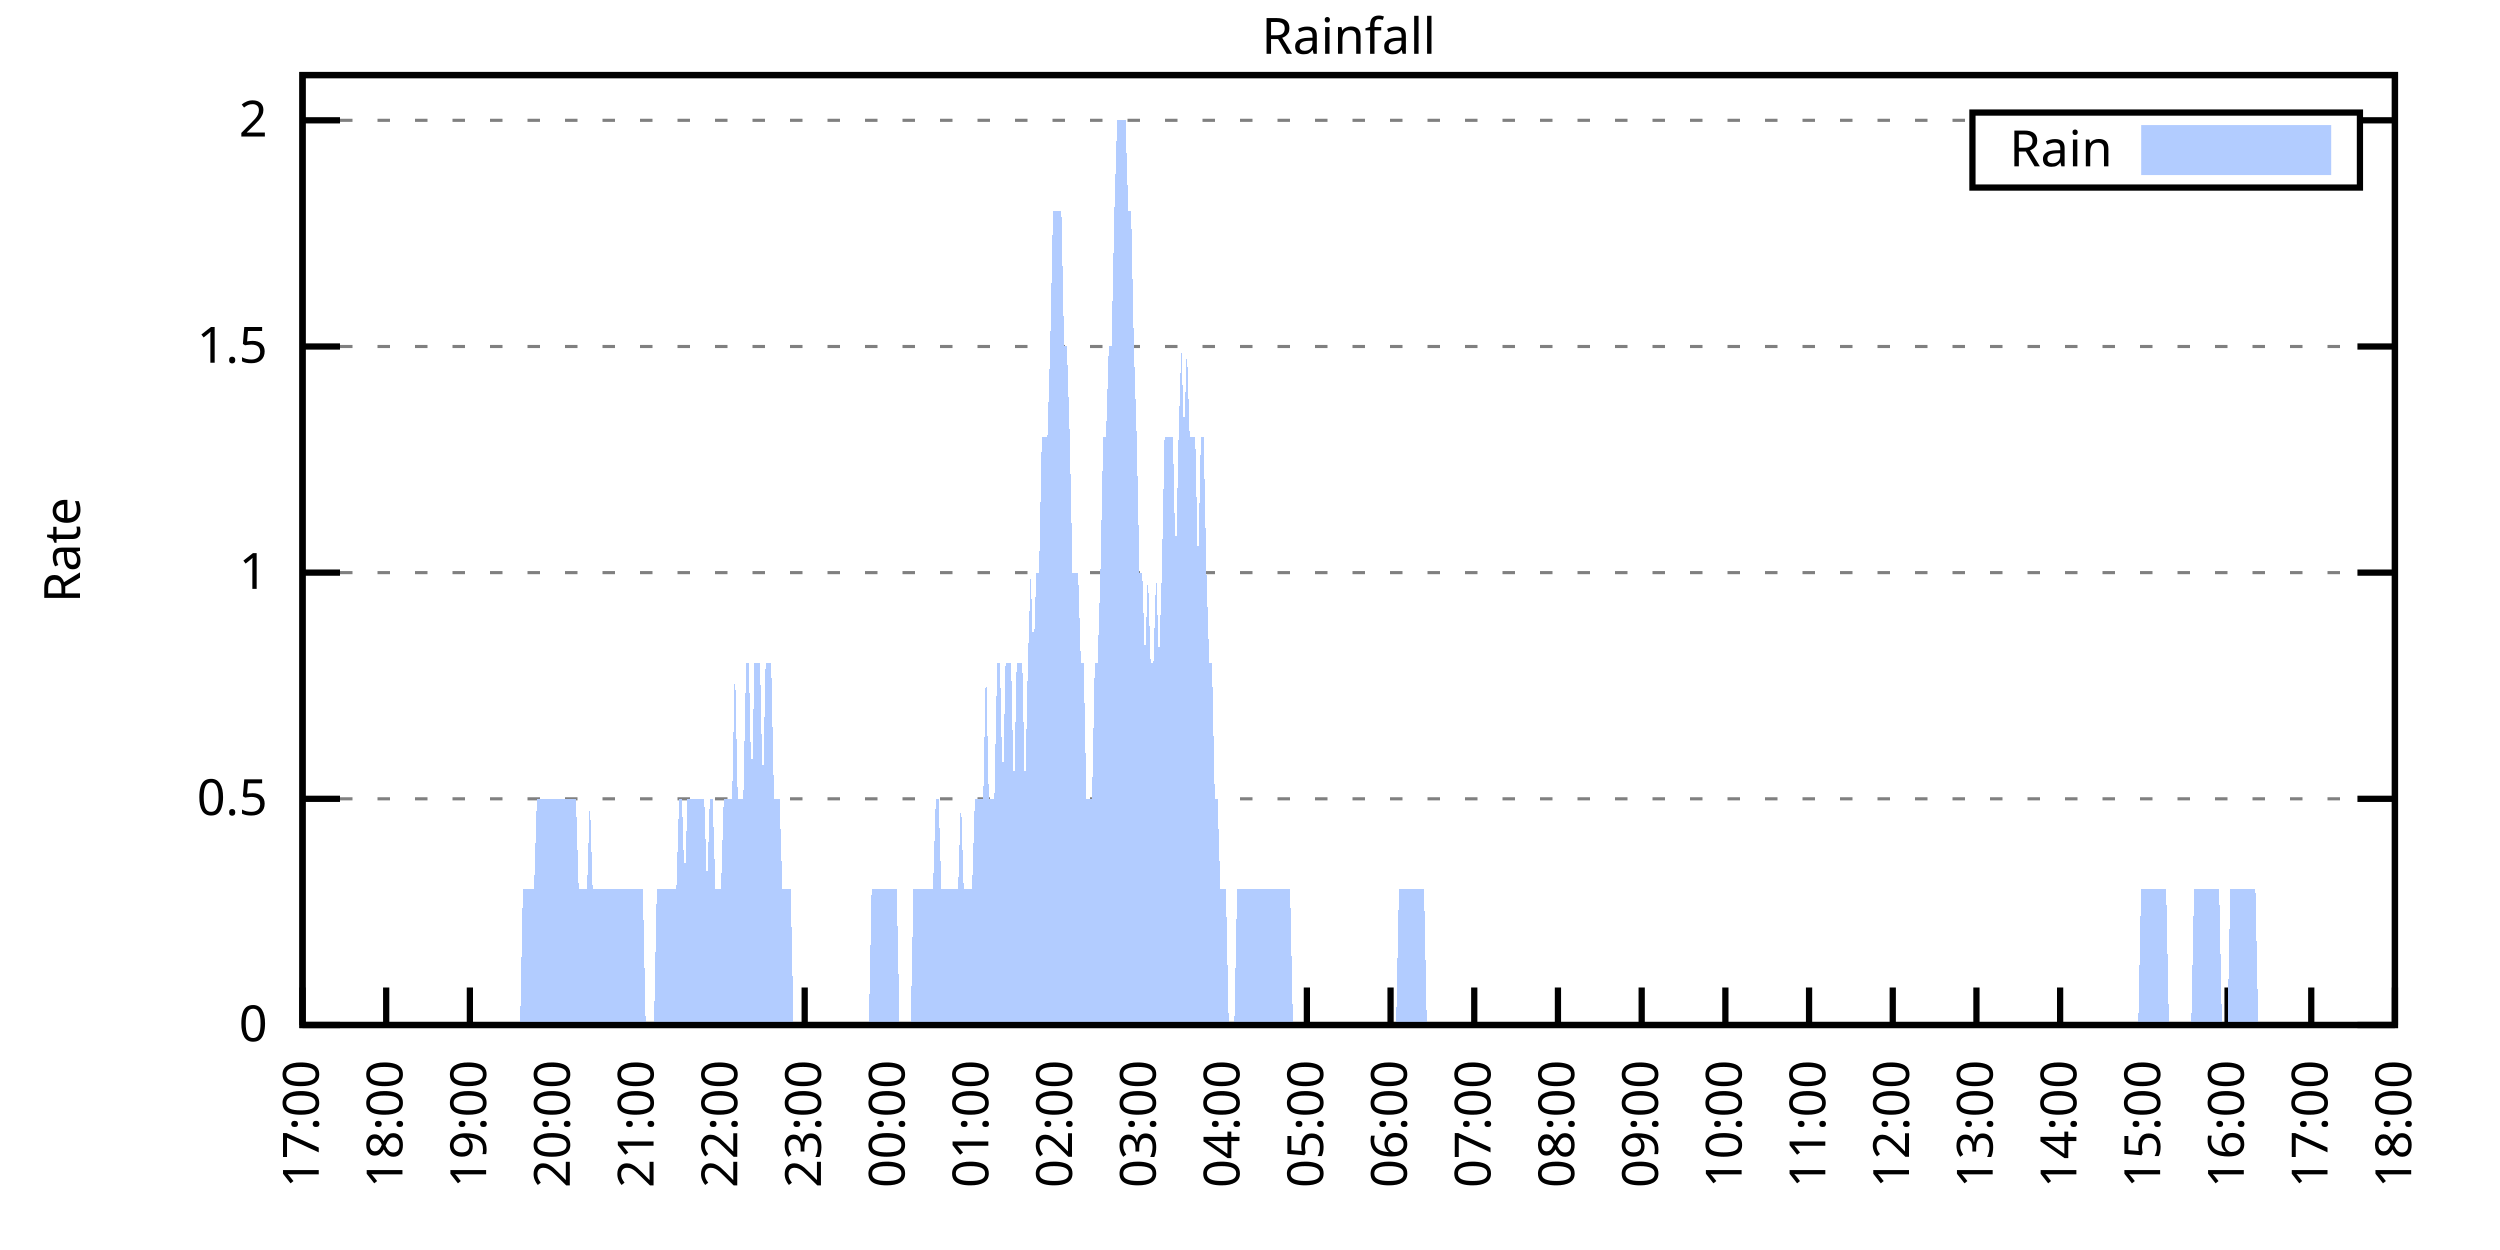
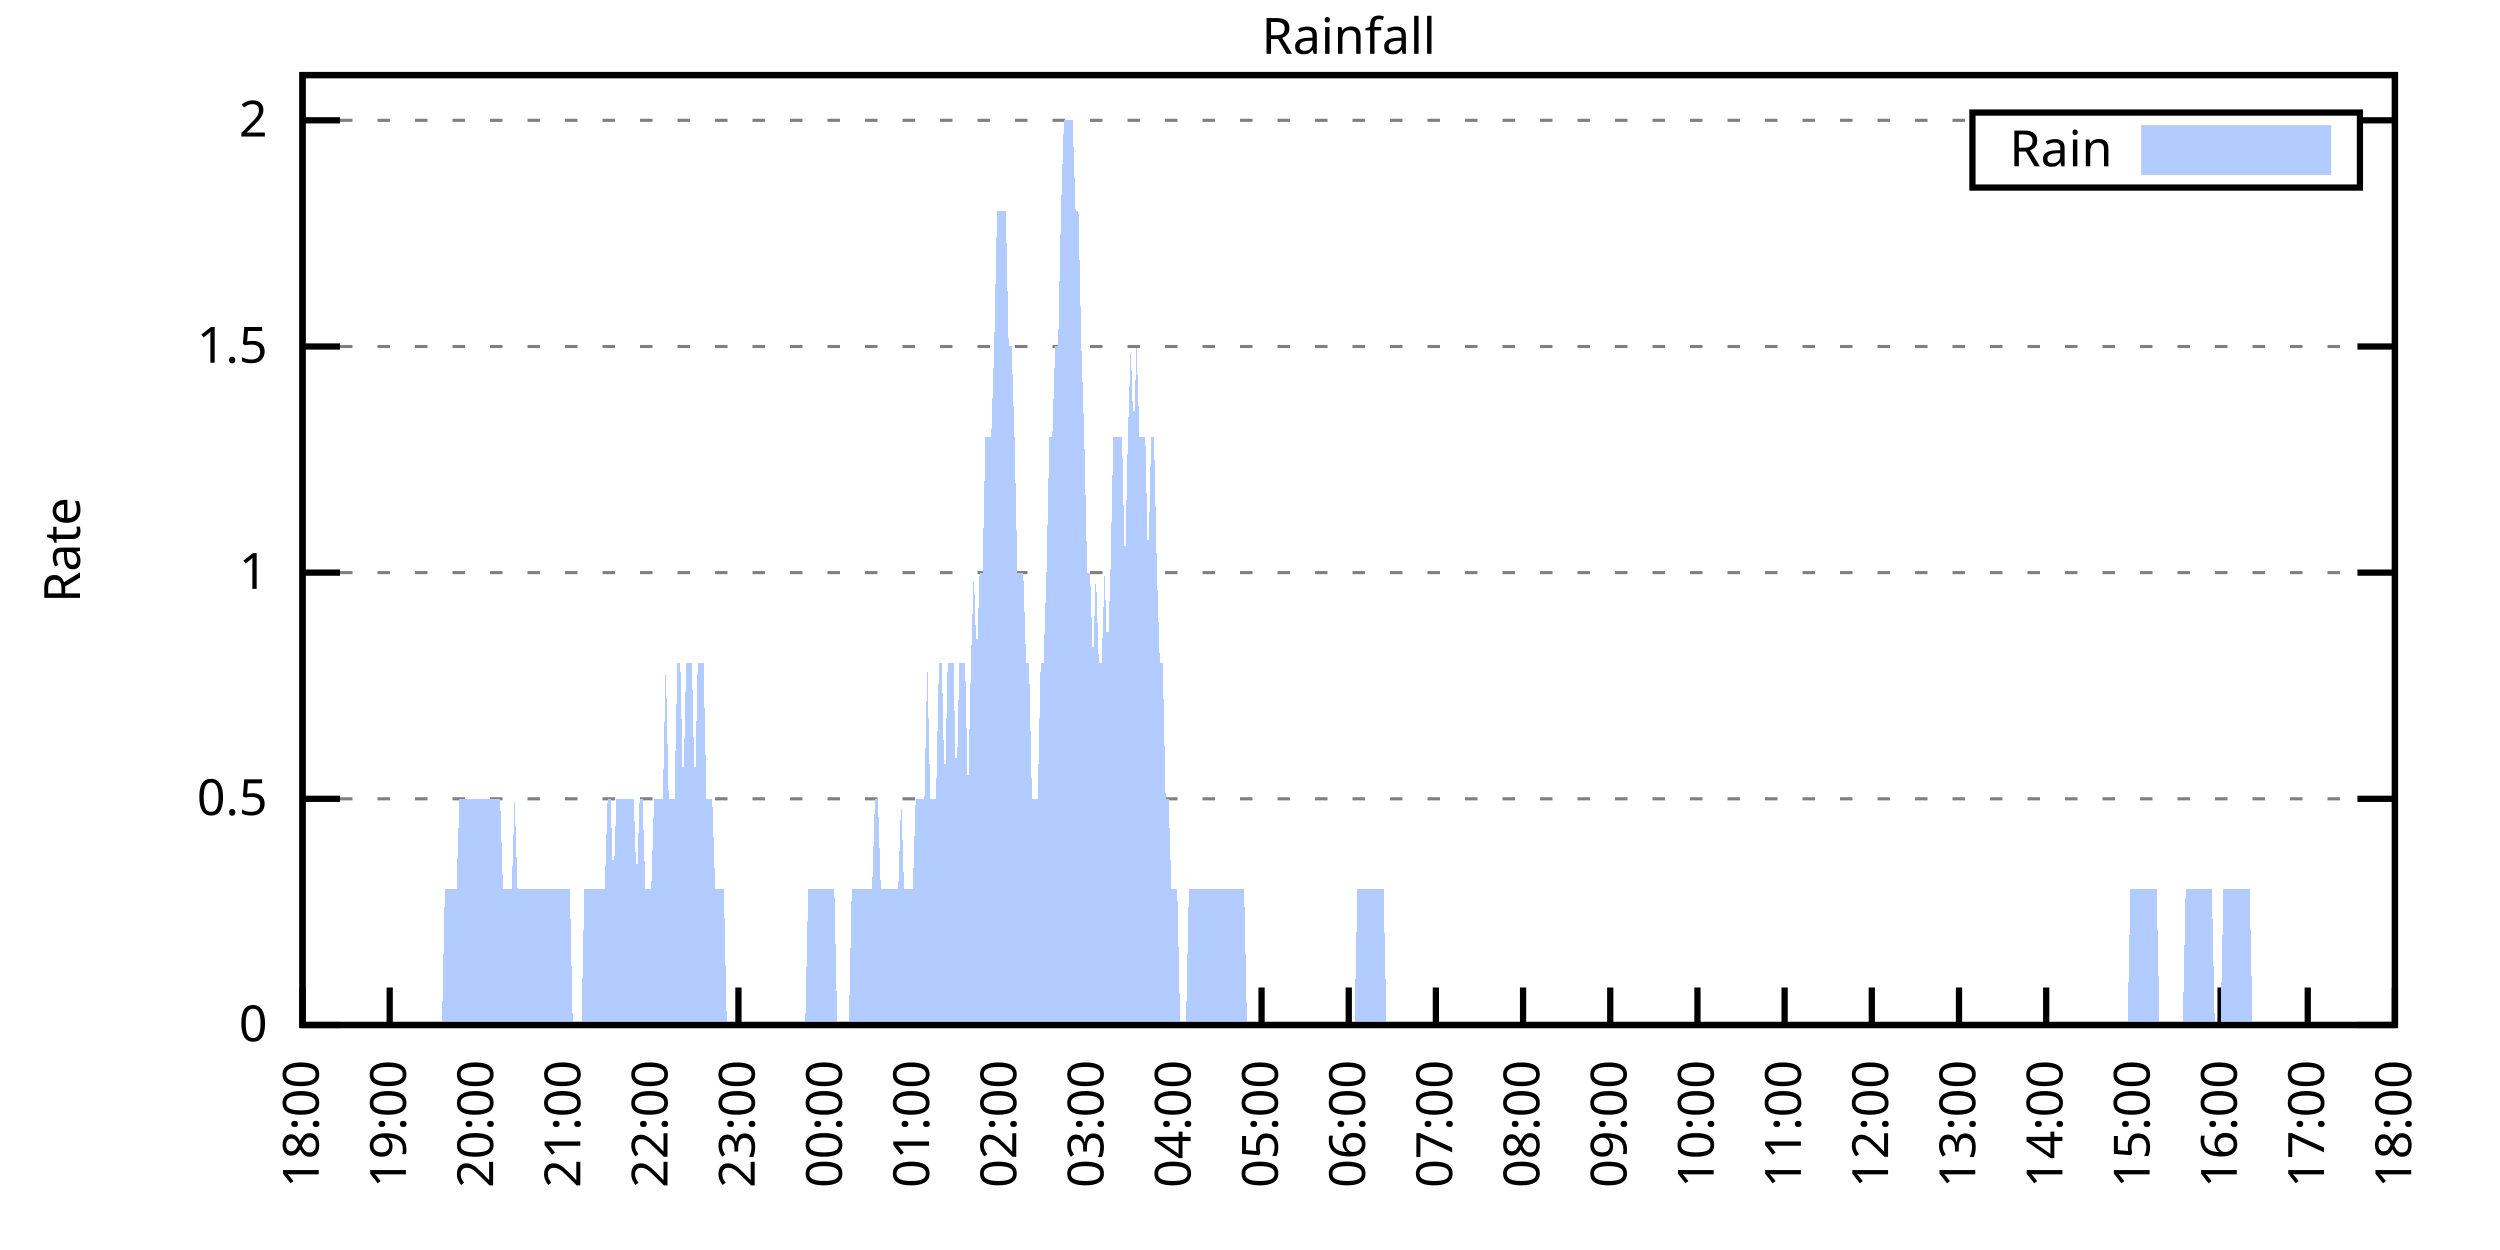
<svg xmlns="http://www.w3.org/2000/svg" xmlns:xlink="http://www.w3.org/1999/xlink" width="400" height="200" viewBox="0 0 400 200">
  <g id="gnuplot_canvas">
    <rect x="0" y="0" width="400" height="200" fill="none" />
    <defs>
      <circle id="gpDot" r="0.5" stroke-width="0.5" stroke="currentColor" />
      <path id="gpPt0" stroke-width="0.333" stroke="currentColor" d="M-1,0 h2 M0,-1 v2" />
      <path id="gpPt1" stroke-width="0.333" stroke="currentColor" d="M-1,-1 L1,1 M1,-1 L-1,1" />
      <path id="gpPt2" stroke-width="0.333" stroke="currentColor" d="M-1,0 L1,0 M0,-1 L0,1 M-1,-1 L1,1 M-1,1 L1,-1" />
      <rect id="gpPt3" stroke-width="0.333" stroke="currentColor" x="-1" y="-1" width="2" height="2" />
      <rect id="gpPt4" stroke-width="0.333" stroke="currentColor" fill="currentColor" x="-1" y="-1" width="2" height="2" />
      <circle id="gpPt5" stroke-width="0.333" stroke="currentColor" cx="0" cy="0" r="1" />
      <use xlink:href="#gpPt5" id="gpPt6" fill="currentColor" stroke="none" />
      <path id="gpPt7" stroke-width="0.333" stroke="currentColor" d="M0,-1.33 L-1.33,0.67 L1.33,0.67 z" />
      <use xlink:href="#gpPt7" id="gpPt8" fill="currentColor" stroke="none" />
      <use xlink:href="#gpPt7" id="gpPt9" stroke="currentColor" transform="rotate(180)" />
      <use xlink:href="#gpPt9" id="gpPt10" fill="currentColor" stroke="none" />
      <use xlink:href="#gpPt3" id="gpPt11" stroke="currentColor" transform="rotate(45)" />
      <use xlink:href="#gpPt11" id="gpPt12" fill="currentColor" stroke="none" />
      <path id="gpPt13" stroke-width="0.333" stroke="currentColor" d="M0,1.330 L1.265,0.411 L0.782,-1.067 L-0.782,-1.076 L-1.265,0.411 z" />
      <use xlink:href="#gpPt13" id="gpPt14" fill="currentColor" stroke="none" />
      <filter id="textbox" filterUnits="objectBoundingBox" x="0" y="0" height="1" width="1">
        <feFlood flood-color="white" flood-opacity="1" result="bgnd" />
        <feComposite in="SourceGraphic" in2="bgnd" operator="atop" />
      </filter>
      <filter id="greybox" filterUnits="objectBoundingBox" x="0" y="0" height="1" width="1">
        <feFlood flood-color="lightgrey" flood-opacity="1" result="grey" />
        <feComposite in="SourceGraphic" in2="grey" operator="atop" />
      </filter>
    </defs>
    <g fill="none" color="white" stroke="currentColor" stroke-width="1.00" stroke-linecap="butt" stroke-linejoin="miter">
</g>
    <g fill="none" color="black" stroke="currentColor" stroke-width="1.00" stroke-linecap="butt" stroke-linejoin="miter">
      <g stroke="none" shape-rendering="crispEdges">
        <polygon fill="rgb(255, 255, 255)" points="48.40,164.00 383.18,164.00 383.18,12.02 48.40,12.02 " />
      </g>
    </g>
    <g fill="none" color="black" stroke="currentColor" stroke-width="1.00" stroke-linecap="butt" stroke-linejoin="miter">
</g>
    <g fill="none" color="black" stroke="black" stroke-width="0.50" stroke-linecap="butt" stroke-linejoin="miter">
</g>
    <g fill="none" color="gray" stroke="currentColor" stroke-width="0.50" stroke-linecap="butt" stroke-linejoin="miter">
      <path stroke="gray" stroke-dasharray="2,4" class="gridline" d="M48.40,164.00 L383.19,164.00  " />
    </g>
    <g fill="none" color="gray" stroke="gray" stroke-width="1.00" stroke-linecap="butt" stroke-linejoin="miter">
</g>
    <g fill="none" color="black" stroke="currentColor" stroke-width="1.00" stroke-linecap="butt" stroke-linejoin="miter">
      <path stroke="black" d="M48.40,164.00 L54.40,164.00 M383.19,164.00 L377.19,164.00  " />
      <g transform="translate(42.80,166.60)" stroke="none" fill="black" font-family="Sans" font-size="8.00" text-anchor="end">
        <text>
          <tspan font-family="Sans"> 0</tspan>
        </text>
      </g>
    </g>
    <g fill="none" color="black" stroke="currentColor" stroke-width="1.00" stroke-linecap="butt" stroke-linejoin="miter">
</g>
    <g fill="none" color="black" stroke="black" stroke-width="0.50" stroke-linecap="butt" stroke-linejoin="miter">
</g>
    <g fill="none" color="gray" stroke="currentColor" stroke-width="0.50" stroke-linecap="butt" stroke-linejoin="miter">
      <path stroke="gray" stroke-dasharray="2,4" class="gridline" d="M48.40,127.81 L383.19,127.81  " />
    </g>
    <g fill="none" color="gray" stroke="gray" stroke-width="1.00" stroke-linecap="butt" stroke-linejoin="miter">
</g>
    <g fill="none" color="black" stroke="currentColor" stroke-width="1.00" stroke-linecap="butt" stroke-linejoin="miter">
      <path stroke="black" d="M48.40,127.81 L54.40,127.81 M383.19,127.81 L377.19,127.81  " />
      <g transform="translate(42.80,130.41)" stroke="none" fill="black" font-family="Sans" font-size="8.00" text-anchor="end">
        <text>
          <tspan font-family="Sans"> 0.5</tspan>
        </text>
      </g>
    </g>
    <g fill="none" color="black" stroke="currentColor" stroke-width="1.00" stroke-linecap="butt" stroke-linejoin="miter">
</g>
    <g fill="none" color="black" stroke="black" stroke-width="0.50" stroke-linecap="butt" stroke-linejoin="miter">
</g>
    <g fill="none" color="gray" stroke="currentColor" stroke-width="0.50" stroke-linecap="butt" stroke-linejoin="miter">
      <path stroke="gray" stroke-dasharray="2,4" class="gridline" d="M48.40,91.62 L383.19,91.62  " />
    </g>
    <g fill="none" color="gray" stroke="gray" stroke-width="1.00" stroke-linecap="butt" stroke-linejoin="miter">
</g>
    <g fill="none" color="black" stroke="currentColor" stroke-width="1.00" stroke-linecap="butt" stroke-linejoin="miter">
      <path stroke="black" d="M48.40,91.62 L54.40,91.62 M383.19,91.62 L377.19,91.62  " />
      <g transform="translate(42.80,94.22)" stroke="none" fill="black" font-family="Sans" font-size="8.00" text-anchor="end">
        <text>
          <tspan font-family="Sans"> 1</tspan>
        </text>
      </g>
    </g>
    <g fill="none" color="black" stroke="currentColor" stroke-width="1.00" stroke-linecap="butt" stroke-linejoin="miter">
</g>
    <g fill="none" color="black" stroke="black" stroke-width="0.50" stroke-linecap="butt" stroke-linejoin="miter">
</g>
    <g fill="none" color="gray" stroke="currentColor" stroke-width="0.50" stroke-linecap="butt" stroke-linejoin="miter">
      <path stroke="gray" stroke-dasharray="2,4" class="gridline" d="M48.40,55.44 L383.19,55.44  " />
    </g>
    <g fill="none" color="gray" stroke="gray" stroke-width="1.00" stroke-linecap="butt" stroke-linejoin="miter">
</g>
    <g fill="none" color="black" stroke="currentColor" stroke-width="1.00" stroke-linecap="butt" stroke-linejoin="miter">
      <path stroke="black" d="M48.40,55.44 L54.40,55.44 M383.19,55.44 L377.19,55.44  " />
      <g transform="translate(42.80,58.04)" stroke="none" fill="black" font-family="Sans" font-size="8.00" text-anchor="end">
        <text>
          <tspan font-family="Sans"> 1.5</tspan>
        </text>
      </g>
    </g>
    <g fill="none" color="black" stroke="currentColor" stroke-width="1.00" stroke-linecap="butt" stroke-linejoin="miter">
</g>
    <g fill="none" color="black" stroke="black" stroke-width="0.50" stroke-linecap="butt" stroke-linejoin="miter">
</g>
    <g fill="none" color="gray" stroke="currentColor" stroke-width="0.50" stroke-linecap="butt" stroke-linejoin="miter">
      <path stroke="gray" stroke-dasharray="2,4" class="gridline" d="M48.40,19.25 L315.59,19.25 M377.59,19.25 L383.19,19.25  " />
    </g>
    <g fill="none" color="gray" stroke="gray" stroke-width="1.00" stroke-linecap="butt" stroke-linejoin="miter">
</g>
    <g fill="none" color="black" stroke="currentColor" stroke-width="1.00" stroke-linecap="butt" stroke-linejoin="miter">
      <path stroke="black" d="M48.40,19.25 L54.40,19.25 M383.19,19.25 L377.19,19.25  " />
      <g transform="translate(42.80,21.85)" stroke="none" fill="black" font-family="Sans" font-size="8.00" text-anchor="end">
        <text>
          <tspan font-family="Sans"> 2</tspan>
        </text>
      </g>
    </g>
    <g fill="none" color="black" stroke="currentColor" stroke-width="1.00" stroke-linecap="butt" stroke-linejoin="miter">
      <path stroke="black" d="M48.40,164.00 L48.40,158.00  " />
      <g transform="translate(51.00,169.60) rotate(270.00)" stroke="none" fill="black" font-family="Sans" font-size="8.00" text-anchor="end">
        <text>
-           <tspan font-family="Sans">17:00</tspan>
-         </text>
-       </g>
-     </g>
-     <g fill="none" color="black" stroke="currentColor" stroke-width="1.00" stroke-linecap="butt" stroke-linejoin="miter">
-       <path stroke="black" d="M61.79,164.00 L61.79,158.00  " />
-       <g transform="translate(64.39,169.60) rotate(270.00)" stroke="none" fill="black" font-family="Sans" font-size="8.00" text-anchor="end">
-         <text>
          <tspan font-family="Sans">18:00</tspan>
        </text>
      </g>
    </g>
    <g fill="none" color="black" stroke="currentColor" stroke-width="1.00" stroke-linecap="butt" stroke-linejoin="miter">
-       <path stroke="black" d="M75.18,164.00 L75.18,158.00  " />
-       <g transform="translate(77.78,169.60) rotate(270.00)" stroke="none" fill="black" font-family="Sans" font-size="8.00" text-anchor="end">
+       <path stroke="black" d="M62.35,164.00 L62.35,158.00  " />
+       <g transform="translate(64.95,169.60) rotate(270.00)" stroke="none" fill="black" font-family="Sans" font-size="8.00" text-anchor="end">
        <text>
          <tspan font-family="Sans">19:00</tspan>
        </text>
      </g>
    </g>
    <g fill="none" color="black" stroke="currentColor" stroke-width="1.00" stroke-linecap="butt" stroke-linejoin="miter">
-       <path stroke="black" d="M88.57,164.00 L88.57,158.00  " />
-       <g transform="translate(91.17,169.60) rotate(270.00)" stroke="none" fill="black" font-family="Sans" font-size="8.00" text-anchor="end">
+       <path stroke="black" d="M76.30,164.00 L76.30,158.00  " />
+       <g transform="translate(78.90,169.60) rotate(270.00)" stroke="none" fill="black" font-family="Sans" font-size="8.00" text-anchor="end">
        <text>
          <tspan font-family="Sans">20:00</tspan>
        </text>
      </g>
    </g>
    <g fill="none" color="black" stroke="currentColor" stroke-width="1.00" stroke-linecap="butt" stroke-linejoin="miter">
-       <path stroke="black" d="M101.97,164.00 L101.97,158.00  " />
-       <g transform="translate(104.57,169.60) rotate(270.00)" stroke="none" fill="black" font-family="Sans" font-size="8.00" text-anchor="end">
+       <path stroke="black" d="M90.25,164.00 L90.25,158.00  " />
+       <g transform="translate(92.85,169.60) rotate(270.00)" stroke="none" fill="black" font-family="Sans" font-size="8.00" text-anchor="end">
        <text>
          <tspan font-family="Sans">21:00</tspan>
        </text>
      </g>
    </g>
    <g fill="none" color="black" stroke="currentColor" stroke-width="1.00" stroke-linecap="butt" stroke-linejoin="miter">
-       <path stroke="black" d="M115.36,164.00 L115.36,158.00  " />
-       <g transform="translate(117.96,169.60) rotate(270.00)" stroke="none" fill="black" font-family="Sans" font-size="8.00" text-anchor="end">
+       <path stroke="black" d="M104.20,164.00 L104.20,158.00  " />
+       <g transform="translate(106.80,169.60) rotate(270.00)" stroke="none" fill="black" font-family="Sans" font-size="8.00" text-anchor="end">
        <text>
          <tspan font-family="Sans">22:00</tspan>
        </text>
      </g>
    </g>
    <g fill="none" color="black" stroke="currentColor" stroke-width="1.00" stroke-linecap="butt" stroke-linejoin="miter">
-       <path stroke="black" d="M128.75,164.00 L128.75,158.00  " />
-       <g transform="translate(131.35,169.60) rotate(270.00)" stroke="none" fill="black" font-family="Sans" font-size="8.00" text-anchor="end">
+       <path stroke="black" d="M118.15,164.00 L118.15,158.00  " />
+       <g transform="translate(120.75,169.60) rotate(270.00)" stroke="none" fill="black" font-family="Sans" font-size="8.00" text-anchor="end">
        <text>
          <tspan font-family="Sans">23:00</tspan>
        </text>
      </g>
    </g>
    <g fill="none" color="black" stroke="currentColor" stroke-width="1.00" stroke-linecap="butt" stroke-linejoin="miter">
-       <path stroke="black" d="M142.14,164.00 L142.14,158.00  " />
-       <g transform="translate(144.74,169.60) rotate(270.00)" stroke="none" fill="black" font-family="Sans" font-size="8.00" text-anchor="end">
+       <path stroke="black" d="M132.10,164.00 L132.10,158.00  " />
+       <g transform="translate(134.70,169.60) rotate(270.00)" stroke="none" fill="black" font-family="Sans" font-size="8.00" text-anchor="end">
        <text>
          <tspan font-family="Sans">00:00</tspan>
        </text>
      </g>
    </g>
    <g fill="none" color="black" stroke="currentColor" stroke-width="1.00" stroke-linecap="butt" stroke-linejoin="miter">
-       <path stroke="black" d="M155.53,164.00 L155.53,158.00  " />
-       <g transform="translate(158.13,169.60) rotate(270.00)" stroke="none" fill="black" font-family="Sans" font-size="8.00" text-anchor="end">
+       <path stroke="black" d="M146.05,164.00 L146.05,158.00  " />
+       <g transform="translate(148.65,169.60) rotate(270.00)" stroke="none" fill="black" font-family="Sans" font-size="8.00" text-anchor="end">
        <text>
          <tspan font-family="Sans">01:00</tspan>
        </text>
      </g>
    </g>
    <g fill="none" color="black" stroke="currentColor" stroke-width="1.00" stroke-linecap="butt" stroke-linejoin="miter">
-       <path stroke="black" d="M168.92,164.00 L168.92,158.00  " />
-       <g transform="translate(171.52,169.60) rotate(270.00)" stroke="none" fill="black" font-family="Sans" font-size="8.00" text-anchor="end">
+       <path stroke="black" d="M160.00,164.00 L160.00,158.00  " />
+       <g transform="translate(162.60,169.60) rotate(270.00)" stroke="none" fill="black" font-family="Sans" font-size="8.00" text-anchor="end">
        <text>
          <tspan font-family="Sans">02:00</tspan>
        </text>
      </g>
    </g>
    <g fill="none" color="black" stroke="currentColor" stroke-width="1.00" stroke-linecap="butt" stroke-linejoin="miter">
-       <path stroke="black" d="M182.32,164.00 L182.32,158.00  " />
-       <g transform="translate(184.92,169.60) rotate(270.00)" stroke="none" fill="black" font-family="Sans" font-size="8.00" text-anchor="end">
+       <path stroke="black" d="M173.95,164.00 L173.95,158.00  " />
+       <g transform="translate(176.55,169.60) rotate(270.00)" stroke="none" fill="black" font-family="Sans" font-size="8.00" text-anchor="end">
        <text>
          <tspan font-family="Sans">03:00</tspan>
        </text>
      </g>
    </g>
    <g fill="none" color="black" stroke="currentColor" stroke-width="1.00" stroke-linecap="butt" stroke-linejoin="miter">
-       <path stroke="black" d="M195.71,164.00 L195.71,158.00  " />
-       <g transform="translate(198.31,169.60) rotate(270.00)" stroke="none" fill="black" font-family="Sans" font-size="8.00" text-anchor="end">
+       <path stroke="black" d="M187.90,164.00 L187.90,158.00  " />
+       <g transform="translate(190.50,169.60) rotate(270.00)" stroke="none" fill="black" font-family="Sans" font-size="8.00" text-anchor="end">
        <text>
          <tspan font-family="Sans">04:00</tspan>
        </text>
      </g>
    </g>
    <g fill="none" color="black" stroke="currentColor" stroke-width="1.00" stroke-linecap="butt" stroke-linejoin="miter">
-       <path stroke="black" d="M209.10,164.00 L209.10,158.00  " />
-       <g transform="translate(211.70,169.60) rotate(270.00)" stroke="none" fill="black" font-family="Sans" font-size="8.00" text-anchor="end">
+       <path stroke="black" d="M201.85,164.00 L201.85,158.00  " />
+       <g transform="translate(204.45,169.60) rotate(270.00)" stroke="none" fill="black" font-family="Sans" font-size="8.00" text-anchor="end">
        <text>
          <tspan font-family="Sans">05:00</tspan>
        </text>
      </g>
    </g>
    <g fill="none" color="black" stroke="currentColor" stroke-width="1.00" stroke-linecap="butt" stroke-linejoin="miter">
-       <path stroke="black" d="M222.49,164.00 L222.49,158.00  " />
-       <g transform="translate(225.09,169.60) rotate(270.00)" stroke="none" fill="black" font-family="Sans" font-size="8.00" text-anchor="end">
+       <path stroke="black" d="M215.80,164.00 L215.80,158.00  " />
+       <g transform="translate(218.40,169.60) rotate(270.00)" stroke="none" fill="black" font-family="Sans" font-size="8.00" text-anchor="end">
        <text>
          <tspan font-family="Sans">06:00</tspan>
        </text>
      </g>
    </g>
    <g fill="none" color="black" stroke="currentColor" stroke-width="1.00" stroke-linecap="butt" stroke-linejoin="miter">
-       <path stroke="black" d="M235.88,164.00 L235.88,158.00  " />
-       <g transform="translate(238.48,169.60) rotate(270.00)" stroke="none" fill="black" font-family="Sans" font-size="8.00" text-anchor="end">
+       <path stroke="black" d="M229.74,164.00 L229.74,158.00  " />
+       <g transform="translate(232.34,169.60) rotate(270.00)" stroke="none" fill="black" font-family="Sans" font-size="8.00" text-anchor="end">
        <text>
          <tspan font-family="Sans">07:00</tspan>
        </text>
      </g>
    </g>
    <g fill="none" color="black" stroke="currentColor" stroke-width="1.00" stroke-linecap="butt" stroke-linejoin="miter">
-       <path stroke="black" d="M249.27,164.00 L249.27,158.00  " />
-       <g transform="translate(251.87,169.60) rotate(270.00)" stroke="none" fill="black" font-family="Sans" font-size="8.00" text-anchor="end">
+       <path stroke="black" d="M243.69,164.00 L243.69,158.00  " />
+       <g transform="translate(246.29,169.60) rotate(270.00)" stroke="none" fill="black" font-family="Sans" font-size="8.00" text-anchor="end">
        <text>
          <tspan font-family="Sans">08:00</tspan>
        </text>
      </g>
    </g>
    <g fill="none" color="black" stroke="currentColor" stroke-width="1.00" stroke-linecap="butt" stroke-linejoin="miter">
-       <path stroke="black" d="M262.67,164.00 L262.67,158.00  " />
-       <g transform="translate(265.27,169.60) rotate(270.00)" stroke="none" fill="black" font-family="Sans" font-size="8.00" text-anchor="end">
+       <path stroke="black" d="M257.64,164.00 L257.64,158.00  " />
+       <g transform="translate(260.24,169.60) rotate(270.00)" stroke="none" fill="black" font-family="Sans" font-size="8.00" text-anchor="end">
        <text>
          <tspan font-family="Sans">09:00</tspan>
        </text>
      </g>
    </g>
    <g fill="none" color="black" stroke="currentColor" stroke-width="1.00" stroke-linecap="butt" stroke-linejoin="miter">
-       <path stroke="black" d="M276.06,164.00 L276.06,158.00  " />
-       <g transform="translate(278.66,169.60) rotate(270.00)" stroke="none" fill="black" font-family="Sans" font-size="8.00" text-anchor="end">
+       <path stroke="black" d="M271.59,164.00 L271.59,158.00  " />
+       <g transform="translate(274.19,169.60) rotate(270.00)" stroke="none" fill="black" font-family="Sans" font-size="8.00" text-anchor="end">
        <text>
          <tspan font-family="Sans">10:00</tspan>
        </text>
      </g>
    </g>
    <g fill="none" color="black" stroke="currentColor" stroke-width="1.00" stroke-linecap="butt" stroke-linejoin="miter">
-       <path stroke="black" d="M289.45,164.00 L289.45,158.00  " />
-       <g transform="translate(292.05,169.60) rotate(270.00)" stroke="none" fill="black" font-family="Sans" font-size="8.00" text-anchor="end">
+       <path stroke="black" d="M285.54,164.00 L285.54,158.00  " />
+       <g transform="translate(288.14,169.60) rotate(270.00)" stroke="none" fill="black" font-family="Sans" font-size="8.00" text-anchor="end">
        <text>
          <tspan font-family="Sans">11:00</tspan>
        </text>
      </g>
    </g>
    <g fill="none" color="black" stroke="currentColor" stroke-width="1.00" stroke-linecap="butt" stroke-linejoin="miter">
-       <path stroke="black" d="M302.84,164.00 L302.84,158.00  " />
-       <g transform="translate(305.44,169.60) rotate(270.00)" stroke="none" fill="black" font-family="Sans" font-size="8.00" text-anchor="end">
+       <path stroke="black" d="M299.49,164.00 L299.49,158.00  " />
+       <g transform="translate(302.09,169.60) rotate(270.00)" stroke="none" fill="black" font-family="Sans" font-size="8.00" text-anchor="end">
        <text>
          <tspan font-family="Sans">12:00</tspan>
        </text>
      </g>
    </g>
    <g fill="none" color="black" stroke="currentColor" stroke-width="1.00" stroke-linecap="butt" stroke-linejoin="miter">
-       <path stroke="black" d="M316.23,164.00 L316.23,158.00  " />
-       <g transform="translate(318.83,169.60) rotate(270.00)" stroke="none" fill="black" font-family="Sans" font-size="8.00" text-anchor="end">
+       <path stroke="black" d="M313.44,164.00 L313.44,158.00  " />
+       <g transform="translate(316.04,169.60) rotate(270.00)" stroke="none" fill="black" font-family="Sans" font-size="8.00" text-anchor="end">
        <text>
          <tspan font-family="Sans">13:00</tspan>
        </text>
      </g>
    </g>
    <g fill="none" color="black" stroke="currentColor" stroke-width="1.00" stroke-linecap="butt" stroke-linejoin="miter">
-       <path stroke="black" d="M329.62,164.00 L329.62,158.00  " />
-       <g transform="translate(332.22,169.60) rotate(270.00)" stroke="none" fill="black" font-family="Sans" font-size="8.00" text-anchor="end">
+       <path stroke="black" d="M327.39,164.00 L327.39,158.00  " />
+       <g transform="translate(329.99,169.60) rotate(270.00)" stroke="none" fill="black" font-family="Sans" font-size="8.00" text-anchor="end">
        <text>
          <tspan font-family="Sans">14:00</tspan>
        </text>
      </g>
    </g>
    <g fill="none" color="black" stroke="currentColor" stroke-width="1.00" stroke-linecap="butt" stroke-linejoin="miter">
-       <path stroke="black" d="M343.02,164.00 L343.02,158.00  " />
-       <g transform="translate(345.62,169.60) rotate(270.00)" stroke="none" fill="black" font-family="Sans" font-size="8.00" text-anchor="end">
+       <path stroke="black" d="M341.34,164.00 L341.34,158.00  " />
+       <g transform="translate(343.94,169.60) rotate(270.00)" stroke="none" fill="black" font-family="Sans" font-size="8.00" text-anchor="end">
        <text>
          <tspan font-family="Sans">15:00</tspan>
        </text>
      </g>
    </g>
    <g fill="none" color="black" stroke="currentColor" stroke-width="1.00" stroke-linecap="butt" stroke-linejoin="miter">
-       <path stroke="black" d="M356.41,164.00 L356.41,158.00  " />
-       <g transform="translate(359.01,169.60) rotate(270.00)" stroke="none" fill="black" font-family="Sans" font-size="8.00" text-anchor="end">
+       <path stroke="black" d="M355.29,164.00 L355.29,158.00  " />
+       <g transform="translate(357.89,169.60) rotate(270.00)" stroke="none" fill="black" font-family="Sans" font-size="8.00" text-anchor="end">
        <text>
          <tspan font-family="Sans">16:00</tspan>
        </text>
      </g>
    </g>
    <g fill="none" color="black" stroke="currentColor" stroke-width="1.00" stroke-linecap="butt" stroke-linejoin="miter">
-       <path stroke="black" d="M369.80,164.00 L369.80,158.00  " />
-       <g transform="translate(372.40,169.60) rotate(270.00)" stroke="none" fill="black" font-family="Sans" font-size="8.00" text-anchor="end">
+       <path stroke="black" d="M369.24,164.00 L369.24,158.00  " />
+       <g transform="translate(371.84,169.60) rotate(270.00)" stroke="none" fill="black" font-family="Sans" font-size="8.00" text-anchor="end">
        <text>
          <tspan font-family="Sans">17:00</tspan>
        </text>
      </g>
    </g>
    <g fill="none" color="black" stroke="currentColor" stroke-width="1.00" stroke-linecap="butt" stroke-linejoin="miter">
      <path stroke="black" d="M383.19,164.00 L383.19,158.00  " />
      <g transform="translate(385.79,169.60) rotate(270.00)" stroke="none" fill="black" font-family="Sans" font-size="8.00" text-anchor="end">
        <text>
          <tspan font-family="Sans">18:00</tspan>
        </text>
      </g>
    </g>
    <g fill="none" color="black" stroke="currentColor" stroke-width="1.00" stroke-linecap="butt" stroke-linejoin="miter">
</g>
    <g fill="none" color="black" stroke="currentColor" stroke-width="1.00" stroke-linecap="butt" stroke-linejoin="miter">
      <path stroke="black" d="M48.40,12.01 L48.40,164.00 L383.19,164.00 L383.19,12.01 L48.40,12.01 Z  " />
    </g>
    <g fill="none" color="black" stroke="currentColor" stroke-width="1.00" stroke-linecap="butt" stroke-linejoin="miter">
</g>
    <g fill="none" color="black" stroke="currentColor" stroke-width="1.00" stroke-linecap="butt" stroke-linejoin="miter">
      <path stroke="black" d="M315.59,30.01 L315.59,18.01 L377.59,18.01 L377.59,30.01 L315.59,30.01 Z  " />
    </g>
    <g id="Rainfall_plot_1">
      <g fill="none" color="white" stroke="black" stroke-width="2.00" stroke-linecap="butt" stroke-linejoin="miter">
</g>
      <g fill="none" color="black" stroke="currentColor" stroke-width="2.00" stroke-linecap="butt" stroke-linejoin="miter">
        <g transform="translate(337.99,26.61)" stroke="none" fill="black" font-family="Sans" font-size="8.00" text-anchor="end">
          <text>
            <tspan font-family="Sans">Rain</tspan>
          </text>
        </g>
      </g>
      <g fill="none" color="black" stroke="currentColor" stroke-width="2.00" stroke-linecap="butt" stroke-linejoin="miter">
        <g stroke="none" shape-rendering="crispEdges">
          <polygon fill="rgb(178, 204, 255)" points="343.59,27.01 371.99,27.01 371.99,21.01 343.59,21.01 " />
        </g>
        <path stroke="rgb(178, 204, 255)" d="M343.59,27.01 L371.99,27.01 L371.99,21.01 L343.59,21.01 L343.59,27.01 Z  " />
      </g>
      <g fill="none" color="black" stroke="currentColor" stroke-width="2.00" stroke-linecap="butt" stroke-linejoin="miter">
        <g stroke="none" shape-rendering="crispEdges">
-           <polygon fill="rgb(178, 204, 255)" points="58.67,164.00 59.11,164.00 59.56,164.00 60.01,164.00 60.45,164.00 60.90,164.00 61.35,164.00 61.79,164.00 62.24,164.00 62.68,164.00 63.13,164.00 63.58,164.00 64.02,164.00 64.47,164.00 64.92,164.00 65.36,164.00 65.81,164.00 66.26,164.00 66.70,164.00 67.15,164.00 67.59,164.00 68.04,164.00 68.49,164.00 68.93,164.00 69.38,164.00 69.83,164.00 70.27,164.00 70.72,164.00 71.17,164.00 71.61,164.00 72.06,164.00 72.50,164.00 72.95,164.00 73.40,164.00 73.84,164.00 74.29,164.00 74.74,164.00 75.18,164.00 75.63,164.00 76.08,164.00 76.52,164.00 76.97,164.00 77.42,164.00 77.86,164.00 78.31,164.00 78.75,164.00 79.20,164.00 79.65,164.00 80.09,164.00 80.54,164.00 80.99,164.00 81.43,164.00 81.88,164.00 82.33,164.00 82.77,164.00 83.22,164.00 83.66,142.29 84.11,142.29 84.56,142.29 85.00,142.29 85.45,142.29 85.90,127.81 86.34,127.81 86.79,127.81 87.24,127.81 87.68,127.81 88.13,127.81 88.57,127.81 89.02,127.81 89.47,127.81 89.91,127.81 90.36,127.81 90.81,127.81 91.25,127.81 91.70,127.81 92.15,127.81 92.59,142.29 93.04,142.29 93.49,142.29 93.93,142.29 94.38,127.81 94.82,142.29 95.27,142.29 95.72,142.29 96.16,142.29 96.61,142.29 97.06,142.29 97.50,142.29 97.95,142.29 98.40,142.29 98.84,142.29 99.29,142.29 99.73,142.29 100.18,142.29 100.63,142.29 101.07,142.29 101.52,142.29 101.97,142.29 102.41,142.29 102.86,142.29 103.31,164.00 103.75,164.00 104.20,164.00 104.64,164.00 105.09,142.29 105.54,142.29 105.98,142.29 106.43,142.29 106.88,142.29 107.32,142.29 107.77,142.29 108.22,142.29 108.66,127.81 109.11,127.81 109.55,142.29 110.00,127.81 110.45,127.81 110.89,127.81 111.34,127.81 111.79,127.81 112.23,127.81 112.68,127.81 113.13,142.29 113.57,127.81 114.02,127.81 114.47,142.29 114.91,142.29 115.36,142.29 115.80,127.81 116.25,127.81 116.70,127.81 117.14,127.81 117.59,106.10 118.04,127.81 118.48,127.81 118.93,127.81 119.38,106.10 119.82,106.10 120.27,127.81 120.71,106.10 121.16,106.10 121.61,106.10 122.05,127.81 122.50,106.10 122.95,106.10 123.39,106.10 123.84,127.81 124.29,127.81 124.73,127.81 125.18,142.29 125.62,142.29 126.07,142.29 126.52,142.29 126.96,164.00 127.41,164.00 127.86,164.00 128.30,164.00 128.75,164.00 129.20,164.00 129.64,164.00 130.09,164.00 130.54,164.00 130.98,164.00 131.43,164.00 131.87,164.00 132.32,164.00 132.77,164.00 133.21,164.00 133.66,164.00 134.11,164.00 134.55,164.00 135.00,164.00 135.45,164.00 135.89,164.00 136.34,164.00 136.78,164.00 137.23,164.00 137.68,164.00 138.12,164.00 138.57,164.00 139.02,164.00 139.46,142.29 139.91,142.29 140.36,142.29 140.80,142.29 141.25,142.29 141.69,142.29 142.14,142.29 142.59,142.29 143.03,142.29 143.48,142.29 143.93,164.00 144.37,164.00 144.82,164.00 145.27,164.00 145.71,164.00 146.16,142.29 146.61,142.29 147.05,142.29 147.50,142.29 147.94,142.29 148.39,142.29 148.84,142.29 149.28,142.29 149.73,127.81 150.18,127.81 150.62,142.29 151.07,142.29 151.52,142.29 151.96,142.29 152.41,142.29 152.85,142.29 153.30,142.29 153.75,127.81 154.19,142.29 154.64,142.29 155.09,142.29 155.53,142.29 155.98,127.81 156.43,127.81 156.87,127.81 157.32,127.81 157.76,106.10 158.21,127.81 158.66,127.81 159.10,127.81 159.55,106.10 160.00,106.10 160.44,127.81 160.89,106.10 161.34,106.10 161.78,106.10 162.23,127.81 162.67,106.10 163.12,106.10 163.57,106.10 164.01,127.81 164.46,106.10 164.91,91.62 165.35,106.10 165.80,91.62 166.25,91.62 166.69,69.91 167.14,69.91 167.59,69.91 168.03,55.44 168.48,33.72 168.92,33.72 169.37,33.72 169.82,33.72 170.26,55.44 170.71,55.44 171.16,69.91 171.60,91.62 172.05,91.62 172.50,91.62 172.94,106.10 173.39,106.10 173.83,127.81 174.28,127.81 174.73,127.81 175.17,106.10 175.62,106.10 176.07,91.62 176.51,69.91 176.96,69.91 177.41,55.44 177.85,55.44 178.30,33.72 178.74,19.25 179.19,19.25 179.64,19.25 180.08,19.25 180.53,33.72 180.98,33.72 181.42,55.44 181.87,69.91 182.32,91.62 182.76,91.62 183.21,106.10 183.66,91.62 184.10,106.10 184.55,106.10 184.99,91.62 185.44,106.10 185.89,91.62 186.33,69.91 186.78,69.91 187.23,69.91 187.67,69.91 188.12,91.62 188.57,69.91 189.01,55.44 189.46,69.91 189.90,55.44 190.35,69.91 190.80,69.91 191.24,69.91 191.69,91.62 192.14,69.91 192.58,69.91 193.03,91.62 193.48,106.10 193.92,106.10 194.37,127.81 194.81,127.81 195.26,142.29 195.71,142.29 196.15,142.29 196.60,164.00 197.05,164.00 197.49,164.00 197.94,142.29 198.39,142.29 198.83,142.29 199.28,142.29 199.73,142.29 200.17,142.29 200.62,142.29 201.06,142.29 201.51,142.29 201.96,142.29 202.40,142.29 202.85,142.29 203.30,142.29 203.74,142.29 204.19,142.29 204.64,142.29 205.08,142.29 205.53,142.29 205.97,142.29 206.42,142.29 206.87,164.00 207.31,164.00 207.76,164.00 208.21,164.00 208.65,164.00 209.10,164.00 209.55,164.00 209.99,164.00 210.44,164.00 210.88,164.00 211.33,164.00 211.78,164.00 212.22,164.00 212.67,164.00 213.12,164.00 213.56,164.00 214.01,164.00 214.46,164.00 214.90,164.00 215.35,164.00 215.80,164.00 216.24,164.00 216.69,164.00 217.13,164.00 217.58,164.00 218.03,164.00 218.47,164.00 218.92,164.00 219.37,164.00 219.81,164.00 220.26,164.00 220.71,164.00 221.15,164.00 221.60,164.00 222.04,164.00 222.49,164.00 222.94,164.00 223.38,164.00 223.83,142.29 224.28,142.29 224.72,142.29 225.17,142.29 225.62,142.29 226.06,142.29 226.51,142.29 226.95,142.29 227.40,142.29 227.85,142.29 228.29,164.00 228.74,164.00 229.19,164.00 229.63,164.00 230.08,164.00 230.53,164.00 230.97,164.00 231.42,164.00 231.86,164.00 232.31,164.00 232.76,164.00 233.20,164.00 233.65,164.00 234.10,164.00 234.54,164.00 234.99,164.00 235.44,164.00 235.88,164.00 236.33,164.00 236.78,164.00 237.22,164.00 237.67,164.00 238.11,164.00 238.56,164.00 239.01,164.00 239.45,164.00 239.90,164.00 240.35,164.00 240.79,164.00 241.24,164.00 241.69,164.00 242.13,164.00 242.58,164.00 243.02,164.00 243.47,164.00 243.92,164.00 244.36,164.00 244.81,164.00 245.26,164.00 245.70,164.00 246.15,164.00 246.60,164.00 247.04,164.00 247.49,164.00 247.93,164.00 248.38,164.00 248.83,164.00 249.27,164.00 249.72,164.00 250.17,164.00 250.61,164.00 251.06,164.00 251.51,164.00 251.95,164.00 252.40,164.00 252.85,164.00 253.29,164.00 253.74,164.00 254.18,164.00 254.63,164.00 255.08,164.00 255.52,164.00 255.97,164.00 256.42,164.00 256.86,164.00 257.31,164.00 257.76,164.00 258.20,164.00 258.65,164.00 259.09,164.00 259.54,164.00 259.99,164.00 260.43,164.00 260.88,164.00 261.33,164.00 261.77,164.00 262.22,164.00 262.67,164.00 263.11,164.00 263.56,164.00 264.00,164.00 264.45,164.00 264.90,164.00 265.34,164.00 265.79,164.00 266.24,164.00 266.68,164.00 267.13,164.00 267.58,164.00 268.02,164.00 268.47,164.00 268.92,164.00 269.36,164.00 269.81,164.00 270.25,164.00 270.70,164.00 271.15,164.00 271.59,164.00 272.04,164.00 272.49,164.00 272.93,164.00 273.38,164.00 273.83,164.00 274.27,164.00 274.72,164.00 275.16,164.00 275.61,164.00 276.06,164.00 276.50,164.00 276.95,164.00 277.40,164.00 277.84,164.00 278.29,164.00 278.74,164.00 279.18,164.00 279.63,164.00 280.07,164.00 280.52,164.00 280.97,164.00 281.41,164.00 281.86,164.00 282.31,164.00 282.75,164.00 283.20,164.00 283.65,164.00 284.09,164.00 284.54,164.00 284.98,164.00 285.43,164.00 285.88,164.00 286.32,164.00 286.77,164.00 287.22,164.00 287.66,164.00 288.11,164.00 288.56,164.00 289.00,164.00 289.45,164.00 289.90,164.00 290.34,164.00 290.79,164.00 291.23,164.00 291.68,164.00 292.13,164.00 292.57,164.00 293.02,164.00 293.47,164.00 293.91,164.00 294.36,164.00 294.81,164.00 295.25,164.00 295.70,164.00 296.14,164.00 296.59,164.00 297.04,164.00 297.48,164.00 297.93,164.00 298.38,164.00 298.82,164.00 299.27,164.00 299.72,164.00 300.16,164.00 300.61,164.00 301.05,164.00 301.50,164.00 301.95,164.00 302.39,164.00 302.84,164.00 303.29,164.00 303.73,164.00 304.18,164.00 304.63,164.00 305.07,164.00 305.52,164.00 305.97,164.00 306.41,164.00 306.86,164.00 307.30,164.00 307.75,164.00 308.20,164.00 308.64,164.00 309.09,164.00 309.54,164.00 309.98,164.00 310.43,164.00 310.88,164.00 311.32,164.00 311.77,164.00 312.21,164.00 312.66,164.00 313.11,164.00 313.55,164.00 314.00,164.00 314.45,164.00 314.89,164.00 315.34,164.00 315.79,164.00 316.23,164.00 316.68,164.00 317.12,164.00 317.57,164.00 318.02,164.00 318.46,164.00 318.91,164.00 319.36,164.00 319.80,164.00 320.25,164.00 320.70,164.00 321.14,164.00 321.59,164.00 322.04,164.00 322.48,164.00 322.93,164.00 323.37,164.00 323.82,164.00 324.27,164.00 324.71,164.00 325.16,164.00 325.61,164.00 326.05,164.00 326.50,164.00 326.95,164.00 327.39,164.00 327.84,164.00 328.28,164.00 328.73,164.00 329.18,164.00 329.62,164.00 330.07,164.00 330.52,164.00 330.96,164.00 331.41,164.00 331.86,164.00 332.30,164.00 332.75,164.00 333.19,164.00 333.64,164.00 334.09,164.00 334.53,164.00 334.98,164.00 335.43,164.00 335.87,164.00 336.32,164.00 336.77,164.00 337.21,164.00 337.66,164.00 338.10,164.00 338.55,164.00 339.00,164.00 339.44,164.00 339.89,164.00 340.34,164.00 340.78,164.00 341.23,164.00 341.68,164.00 342.12,164.00 342.57,142.29 343.02,142.29 343.46,142.29 343.91,142.29 344.35,142.29 344.80,142.29 345.25,142.29 345.69,142.29 346.14,142.29 346.59,142.29 347.03,164.00 347.48,164.00 347.93,164.00 348.37,164.00 348.82,164.00 349.26,164.00 349.71,164.00 350.16,164.00 350.60,164.00 351.05,142.29 351.50,142.29 351.94,142.29 352.39,142.29 352.84,142.29 353.28,142.29 353.73,142.29 354.17,142.29 354.62,142.29 355.07,142.29 355.51,164.00 355.96,164.00 356.41,164.00 356.85,142.29 357.30,142.29 357.75,142.29 358.19,142.29 358.64,142.29 359.09,142.29 359.53,142.29 359.98,142.29 360.42,142.29 360.87,142.29 361.32,164.00 361.76,164.00 362.21,164.00 362.66,164.00 363.10,164.00 363.55,164.00 364.00,164.00 364.44,164.00 364.89,164.00 365.33,164.00 365.78,164.00 366.23,164.00 366.67,164.00 367.12,164.00 367.57,164.00 368.01,164.00 368.46,164.00 368.91,164.00 369.35,164.00 369.80,164.00 370.24,164.00 370.69,164.00 371.14,164.00 371.58,164.00 372.03,164.00 372.48,164.00 372.92,164.00 373.37,164.00 373.82,164.00 374.26,164.00 374.71,164.00 375.16,164.00 375.60,164.00 376.05,164.00 376.49,164.00 376.94,164.00 377.39,164.00 377.83,164.00 378.28,164.00 378.73,164.00 379.17,164.00 379.62,164.00 379.62,164.00 58.67,164.00 " />
+           <polygon fill="rgb(178, 204, 255)" points="48.86,164.00 49.33,164.00 49.79,164.00 50.26,164.00 50.72,164.00 51.19,164.00 51.65,164.00 52.12,164.00 52.58,164.00 53.05,164.00 53.51,164.00 53.98,164.00 54.44,164.00 54.91,164.00 55.37,164.00 55.84,164.00 56.30,164.00 56.77,164.00 57.23,164.00 57.70,164.00 58.16,164.00 58.63,164.00 59.09,164.00 59.56,164.00 60.02,164.00 60.49,164.00 60.95,164.00 61.42,164.00 61.88,164.00 62.35,164.00 62.81,164.00 63.28,164.00 63.74,164.00 64.21,164.00 64.67,164.00 65.14,164.00 65.60,164.00 66.07,164.00 66.53,164.00 67.00,164.00 67.46,164.00 67.93,164.00 68.39,164.00 68.86,164.00 69.32,164.00 69.79,164.00 70.25,164.00 70.72,164.00 71.18,142.29 71.65,142.29 72.11,142.29 72.58,142.29 73.04,142.29 73.51,127.81 73.97,127.81 74.44,127.81 74.90,127.81 75.37,127.81 75.83,127.81 76.30,127.81 76.76,127.81 77.23,127.81 77.69,127.81 78.16,127.81 78.62,127.81 79.09,127.81 79.55,127.81 80.02,127.81 80.48,142.29 80.95,142.29 81.41,142.29 81.88,142.29 82.34,127.81 82.81,142.29 83.27,142.29 83.74,142.29 84.20,142.29 84.67,142.29 85.13,142.29 85.60,142.29 86.06,142.29 86.53,142.29 86.99,142.29 87.46,142.29 87.92,142.29 88.39,142.29 88.85,142.29 89.32,142.29 89.78,142.29 90.25,142.29 90.71,142.29 91.18,142.29 91.64,164.00 92.11,164.00 92.57,164.00 93.04,164.00 93.50,142.29 93.97,142.29 94.43,142.29 94.90,142.29 95.36,142.29 95.83,142.29 96.29,142.29 96.76,142.29 97.22,127.81 97.69,127.81 98.15,142.29 98.62,127.81 99.08,127.81 99.55,127.81 100.01,127.81 100.48,127.81 100.94,127.81 101.41,127.81 101.87,142.29 102.34,127.81 102.80,127.81 103.27,142.29 103.73,142.29 104.20,142.29 104.66,127.81 105.13,127.81 105.59,127.81 106.06,127.81 106.52,106.10 106.99,127.81 107.45,127.81 107.92,127.81 108.38,106.10 108.85,106.10 109.31,127.81 109.78,106.10 110.24,106.10 110.71,106.10 111.17,127.81 111.64,106.10 112.10,106.10 112.57,106.10 113.03,127.81 113.50,127.81 113.96,127.81 114.43,142.29 114.89,142.29 115.36,142.29 115.82,142.29 116.29,164.00 116.75,164.00 117.22,164.00 117.68,164.00 118.15,164.00 118.61,164.00 119.08,164.00 119.54,164.00 120.01,164.00 120.47,164.00 120.94,164.00 121.40,164.00 121.87,164.00 122.33,164.00 122.80,164.00 123.26,164.00 123.73,164.00 124.19,164.00 124.66,164.00 125.12,164.00 125.59,164.00 126.05,164.00 126.52,164.00 126.98,164.00 127.45,164.00 127.91,164.00 128.38,164.00 128.84,164.00 129.31,142.29 129.77,142.29 130.24,142.29 130.70,142.29 131.17,142.29 131.63,142.29 132.10,142.29 132.56,142.29 133.03,142.29 133.49,142.29 133.96,164.00 134.42,164.00 134.89,164.00 135.35,164.00 135.82,164.00 136.28,142.29 136.75,142.29 137.21,142.29 137.68,142.29 138.14,142.29 138.61,142.29 139.07,142.29 139.54,142.29 140.00,127.81 140.47,127.81 140.93,142.29 141.40,142.29 141.86,142.29 142.33,142.29 142.79,142.29 143.26,142.29 143.72,142.29 144.19,127.81 144.65,142.29 145.12,142.29 145.58,142.29 146.05,142.29 146.51,127.81 146.98,127.81 147.44,127.81 147.91,127.81 148.37,106.10 148.84,127.81 149.30,127.81 149.77,127.81 150.23,106.10 150.70,106.10 151.16,127.81 151.63,106.10 152.09,106.10 152.56,106.10 153.02,127.81 153.49,106.10 153.95,106.10 154.42,106.10 154.88,127.81 155.35,106.10 155.81,91.62 156.28,106.10 156.74,91.62 157.21,91.62 157.67,69.91 158.14,69.91 158.60,69.91 159.07,55.44 159.53,33.72 160.00,33.72 160.46,33.72 160.93,33.72 161.39,55.44 161.86,55.44 162.32,69.91 162.79,91.62 163.25,91.62 163.72,91.62 164.18,106.10 164.65,106.10 165.11,127.81 165.58,127.81 166.04,127.81 166.51,106.10 166.97,106.10 167.44,91.62 167.90,69.91 168.37,69.91 168.83,55.44 169.30,55.44 169.76,33.72 170.23,19.25 170.69,19.25 171.16,19.25 171.62,19.25 172.09,33.72 172.55,33.72 173.02,55.44 173.48,69.91 173.95,91.62 174.41,91.62 174.88,106.10 175.34,91.62 175.81,106.10 176.27,106.10 176.74,91.62 177.20,106.10 177.67,91.62 178.13,69.91 178.60,69.91 179.06,69.91 179.53,69.91 179.99,91.62 180.46,69.91 180.92,55.44 181.39,69.91 181.85,55.44 182.32,69.91 182.78,69.91 183.25,69.91 183.71,91.62 184.18,69.91 184.64,69.91 185.11,91.62 185.57,106.10 186.04,106.10 186.50,127.81 186.97,127.81 187.43,142.29 187.90,142.29 188.36,142.29 188.83,164.00 189.29,164.00 189.76,164.00 190.22,142.29 190.69,142.29 191.15,142.29 191.62,142.29 192.08,142.29 192.55,142.29 193.01,142.29 193.48,142.29 193.94,142.29 194.41,142.29 194.87,142.29 195.34,142.29 195.80,142.29 196.27,142.29 196.73,142.29 197.20,142.29 197.66,142.29 198.13,142.29 198.59,142.29 199.06,142.29 199.52,164.00 199.99,164.00 200.45,164.00 200.92,164.00 201.38,164.00 201.85,164.00 202.31,164.00 202.78,164.00 203.24,164.00 203.71,164.00 204.17,164.00 204.64,164.00 205.10,164.00 205.57,164.00 206.03,164.00 206.50,164.00 206.96,164.00 207.43,164.00 207.89,164.00 208.36,164.00 208.82,164.00 209.29,164.00 209.75,164.00 210.22,164.00 210.68,164.00 211.15,164.00 211.61,164.00 212.08,164.00 212.54,164.00 213.01,164.00 213.47,164.00 213.94,164.00 214.40,164.00 214.87,164.00 215.33,164.00 215.80,164.00 216.26,164.00 216.72,164.00 217.19,142.29 217.65,142.29 218.12,142.29 218.58,142.29 219.05,142.29 219.51,142.29 219.98,142.29 220.44,142.29 220.91,142.29 221.37,142.29 221.84,164.00 222.30,164.00 222.77,164.00 223.23,164.00 223.70,164.00 224.16,164.00 224.63,164.00 225.09,164.00 225.56,164.00 226.02,164.00 226.49,164.00 226.95,164.00 227.42,164.00 227.88,164.00 228.35,164.00 228.81,164.00 229.28,164.00 229.74,164.00 230.21,164.00 230.67,164.00 231.14,164.00 231.60,164.00 232.07,164.00 232.53,164.00 233.00,164.00 233.46,164.00 233.93,164.00 234.39,164.00 234.86,164.00 235.32,164.00 235.79,164.00 236.25,164.00 236.72,164.00 237.18,164.00 237.65,164.00 238.11,164.00 238.58,164.00 239.04,164.00 239.51,164.00 239.97,164.00 240.44,164.00 240.90,164.00 241.37,164.00 241.83,164.00 242.30,164.00 242.76,164.00 243.23,164.00 243.69,164.00 244.16,164.00 244.62,164.00 245.09,164.00 245.55,164.00 246.02,164.00 246.48,164.00 246.95,164.00 247.41,164.00 247.88,164.00 248.34,164.00 248.81,164.00 249.27,164.00 249.74,164.00 250.20,164.00 250.67,164.00 251.13,164.00 251.60,164.00 252.06,164.00 252.53,164.00 252.99,164.00 253.46,164.00 253.92,164.00 254.39,164.00 254.85,164.00 255.32,164.00 255.78,164.00 256.25,164.00 256.71,164.00 257.18,164.00 257.64,164.00 258.11,164.00 258.57,164.00 259.04,164.00 259.50,164.00 259.97,164.00 260.43,164.00 260.90,164.00 261.36,164.00 261.83,164.00 262.29,164.00 262.76,164.00 263.22,164.00 263.69,164.00 264.15,164.00 264.62,164.00 265.08,164.00 265.55,164.00 266.01,164.00 266.48,164.00 266.94,164.00 267.41,164.00 267.87,164.00 268.34,164.00 268.80,164.00 269.27,164.00 269.73,164.00 270.20,164.00 270.66,164.00 271.13,164.00 271.59,164.00 272.06,164.00 272.52,164.00 272.99,164.00 273.45,164.00 273.92,164.00 274.38,164.00 274.85,164.00 275.31,164.00 275.78,164.00 276.24,164.00 276.71,164.00 277.17,164.00 277.64,164.00 278.10,164.00 278.57,164.00 279.03,164.00 279.50,164.00 279.96,164.00 280.43,164.00 280.89,164.00 281.36,164.00 281.82,164.00 282.29,164.00 282.75,164.00 283.22,164.00 283.68,164.00 284.15,164.00 284.61,164.00 285.08,164.00 285.54,164.00 286.01,164.00 286.47,164.00 286.94,164.00 287.40,164.00 287.87,164.00 288.33,164.00 288.80,164.00 289.26,164.00 289.73,164.00 290.19,164.00 290.66,164.00 291.12,164.00 291.59,164.00 292.05,164.00 292.52,164.00 292.98,164.00 293.45,164.00 293.91,164.00 294.38,164.00 294.84,164.00 295.31,164.00 295.77,164.00 296.24,164.00 296.70,164.00 297.17,164.00 297.63,164.00 298.10,164.00 298.56,164.00 299.03,164.00 299.49,164.00 299.96,164.00 300.42,164.00 300.89,164.00 301.35,164.00 301.82,164.00 302.28,164.00 302.75,164.00 303.21,164.00 303.68,164.00 304.14,164.00 304.61,164.00 305.07,164.00 305.54,164.00 306.00,164.00 306.47,164.00 306.93,164.00 307.40,164.00 307.86,164.00 308.33,164.00 308.79,164.00 309.26,164.00 309.72,164.00 310.19,164.00 310.65,164.00 311.12,164.00 311.58,164.00 312.05,164.00 312.51,164.00 312.98,164.00 313.44,164.00 313.91,164.00 314.37,164.00 314.84,164.00 315.30,164.00 315.77,164.00 316.23,164.00 316.70,164.00 317.16,164.00 317.63,164.00 318.09,164.00 318.56,164.00 319.02,164.00 319.49,164.00 319.95,164.00 320.42,164.00 320.88,164.00 321.35,164.00 321.81,164.00 322.28,164.00 322.74,164.00 323.21,164.00 323.67,164.00 324.14,164.00 324.60,164.00 325.07,164.00 325.53,164.00 326.00,164.00 326.46,164.00 326.93,164.00 327.39,164.00 327.86,164.00 328.32,164.00 328.79,164.00 329.25,164.00 329.72,164.00 330.18,164.00 330.65,164.00 331.11,164.00 331.58,164.00 332.04,164.00 332.51,164.00 332.97,164.00 333.44,164.00 333.90,164.00 334.37,164.00 334.83,164.00 335.30,164.00 335.76,164.00 336.23,164.00 336.69,164.00 337.16,164.00 337.62,164.00 338.09,164.00 338.55,164.00 339.02,164.00 339.48,164.00 339.95,164.00 340.41,164.00 340.88,142.29 341.34,142.29 341.81,142.29 342.27,142.29 342.74,142.29 343.20,142.29 343.67,142.29 344.13,142.29 344.60,142.29 345.06,142.29 345.53,164.00 345.99,164.00 346.46,164.00 346.92,164.00 347.39,164.00 347.85,164.00 348.32,164.00 348.78,164.00 349.25,164.00 349.71,142.29 350.18,142.29 350.64,142.29 351.11,142.29 351.57,142.29 352.04,142.29 352.50,142.29 352.97,142.29 353.43,142.29 353.90,142.29 354.36,164.00 354.83,164.00 355.29,164.00 355.76,142.29 356.22,142.29 356.69,142.29 357.15,142.29 357.62,142.29 358.08,142.29 358.55,142.29 359.01,142.29 359.48,142.29 359.94,142.29 360.41,164.00 360.87,164.00 361.34,164.00 361.80,164.00 362.27,164.00 362.73,164.00 363.20,164.00 363.66,164.00 364.13,164.00 364.59,164.00 365.06,164.00 365.52,164.00 365.99,164.00 366.45,164.00 366.92,164.00 367.38,164.00 367.85,164.00 368.31,164.00 368.78,164.00 369.24,164.00 369.71,164.00 370.17,164.00 370.64,164.00 371.10,164.00 371.57,164.00 372.03,164.00 372.50,164.00 372.96,164.00 373.43,164.00 373.89,164.00 374.36,164.00 374.82,164.00 375.29,164.00 375.75,164.00 376.22,164.00 376.68,164.00 377.15,164.00 377.61,164.00 378.08,164.00 378.54,164.00 379.01,164.00 379.47,164.00 379.94,164.00 380.40,164.00 380.87,164.00 381.33,164.00 381.80,164.00 382.26,164.00 382.73,164.00 383.19,164.00 383.19,164.00 48.86,164.00 " />
        </g>
      </g>
    </g>
    <g fill="none" color="black" stroke="currentColor" stroke-width="2.00" stroke-linecap="butt" stroke-linejoin="miter">
</g>
    <g fill="none" color="black" stroke="black" stroke-width="1.00" stroke-linecap="butt" stroke-linejoin="miter">
</g>
    <g fill="none" color="black" stroke="currentColor" stroke-width="1.00" stroke-linecap="butt" stroke-linejoin="miter">
      <path stroke="black" d="M48.40,12.01 L48.40,164.00 L383.19,164.00 L383.19,12.01 L48.40,12.01 Z  " />
      <g transform="translate(12.80,88.01) rotate(270.00)" stroke="none" fill="black" font-family="Sans" font-size="8.00" text-anchor="middle">
        <text>
          <tspan font-family="Sans">Rate</tspan>
        </text>
      </g>
    </g>
    <g fill="none" color="black" stroke="currentColor" stroke-width="1.00" stroke-linecap="butt" stroke-linejoin="miter">
</g>
    <g fill="none" color="black" stroke="currentColor" stroke-width="1.00" stroke-linecap="butt" stroke-linejoin="miter">
      <g transform="translate(215.79,8.61)" stroke="none" fill="black" font-family="Sans" font-size="8.00" text-anchor="middle">
        <text>
          <tspan font-family="Sans">Rainfall</tspan>
        </text>
      </g>
    </g>
    <g fill="none" color="black" stroke="currentColor" stroke-width="1.00" stroke-linecap="butt" stroke-linejoin="miter">
</g>
  </g>
</svg>
